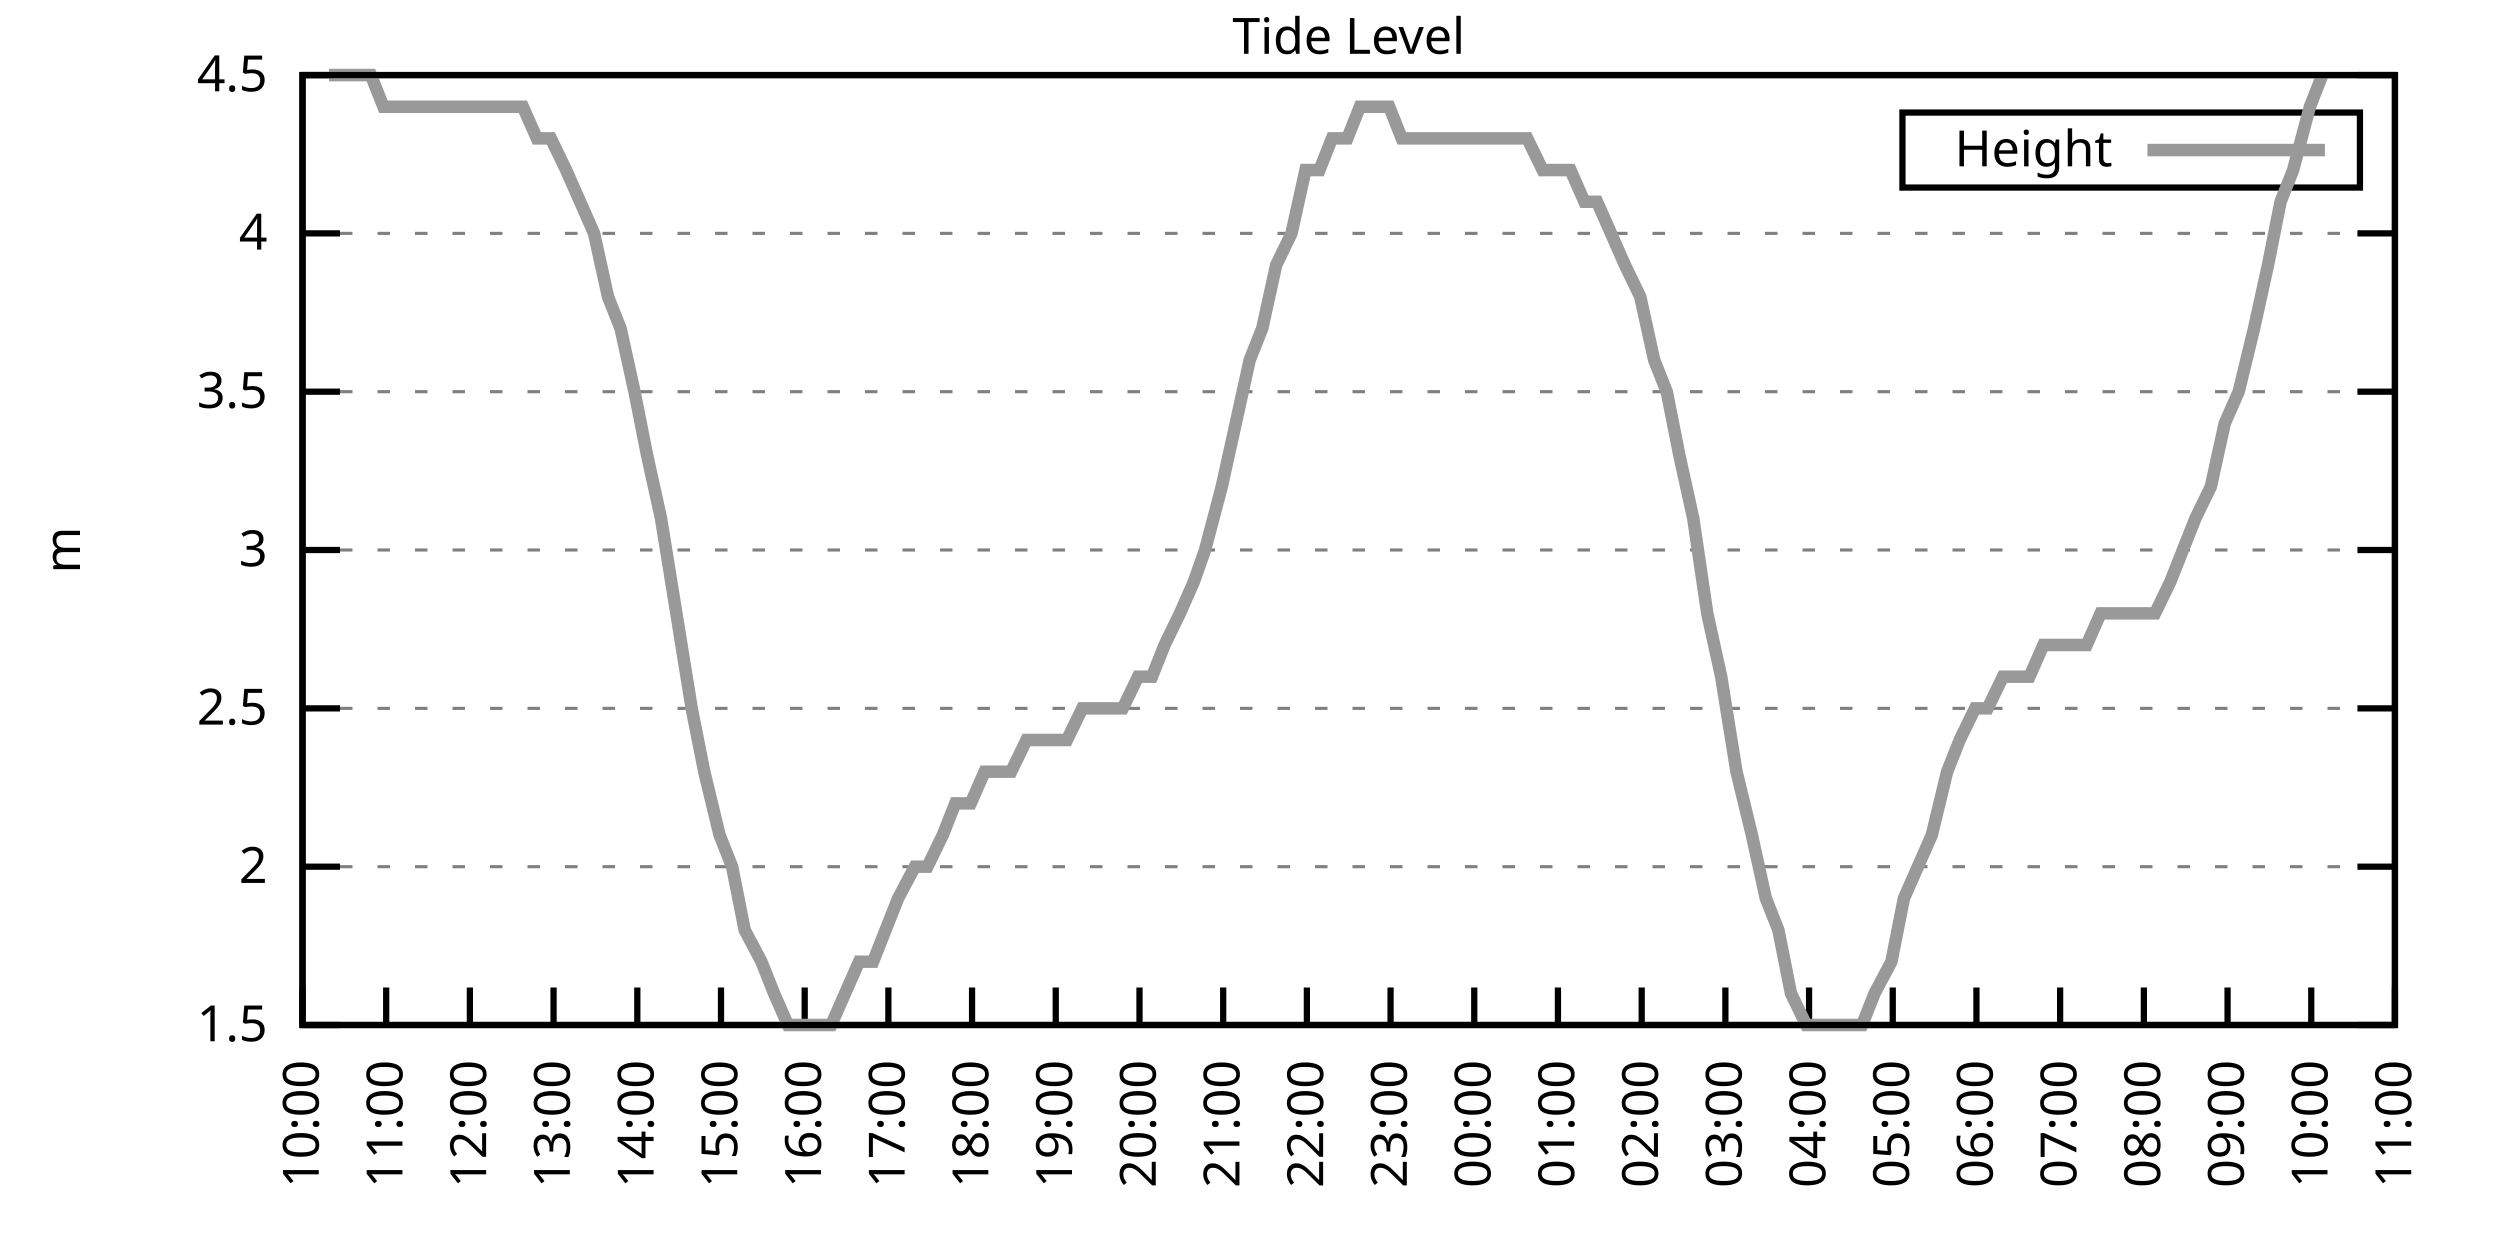
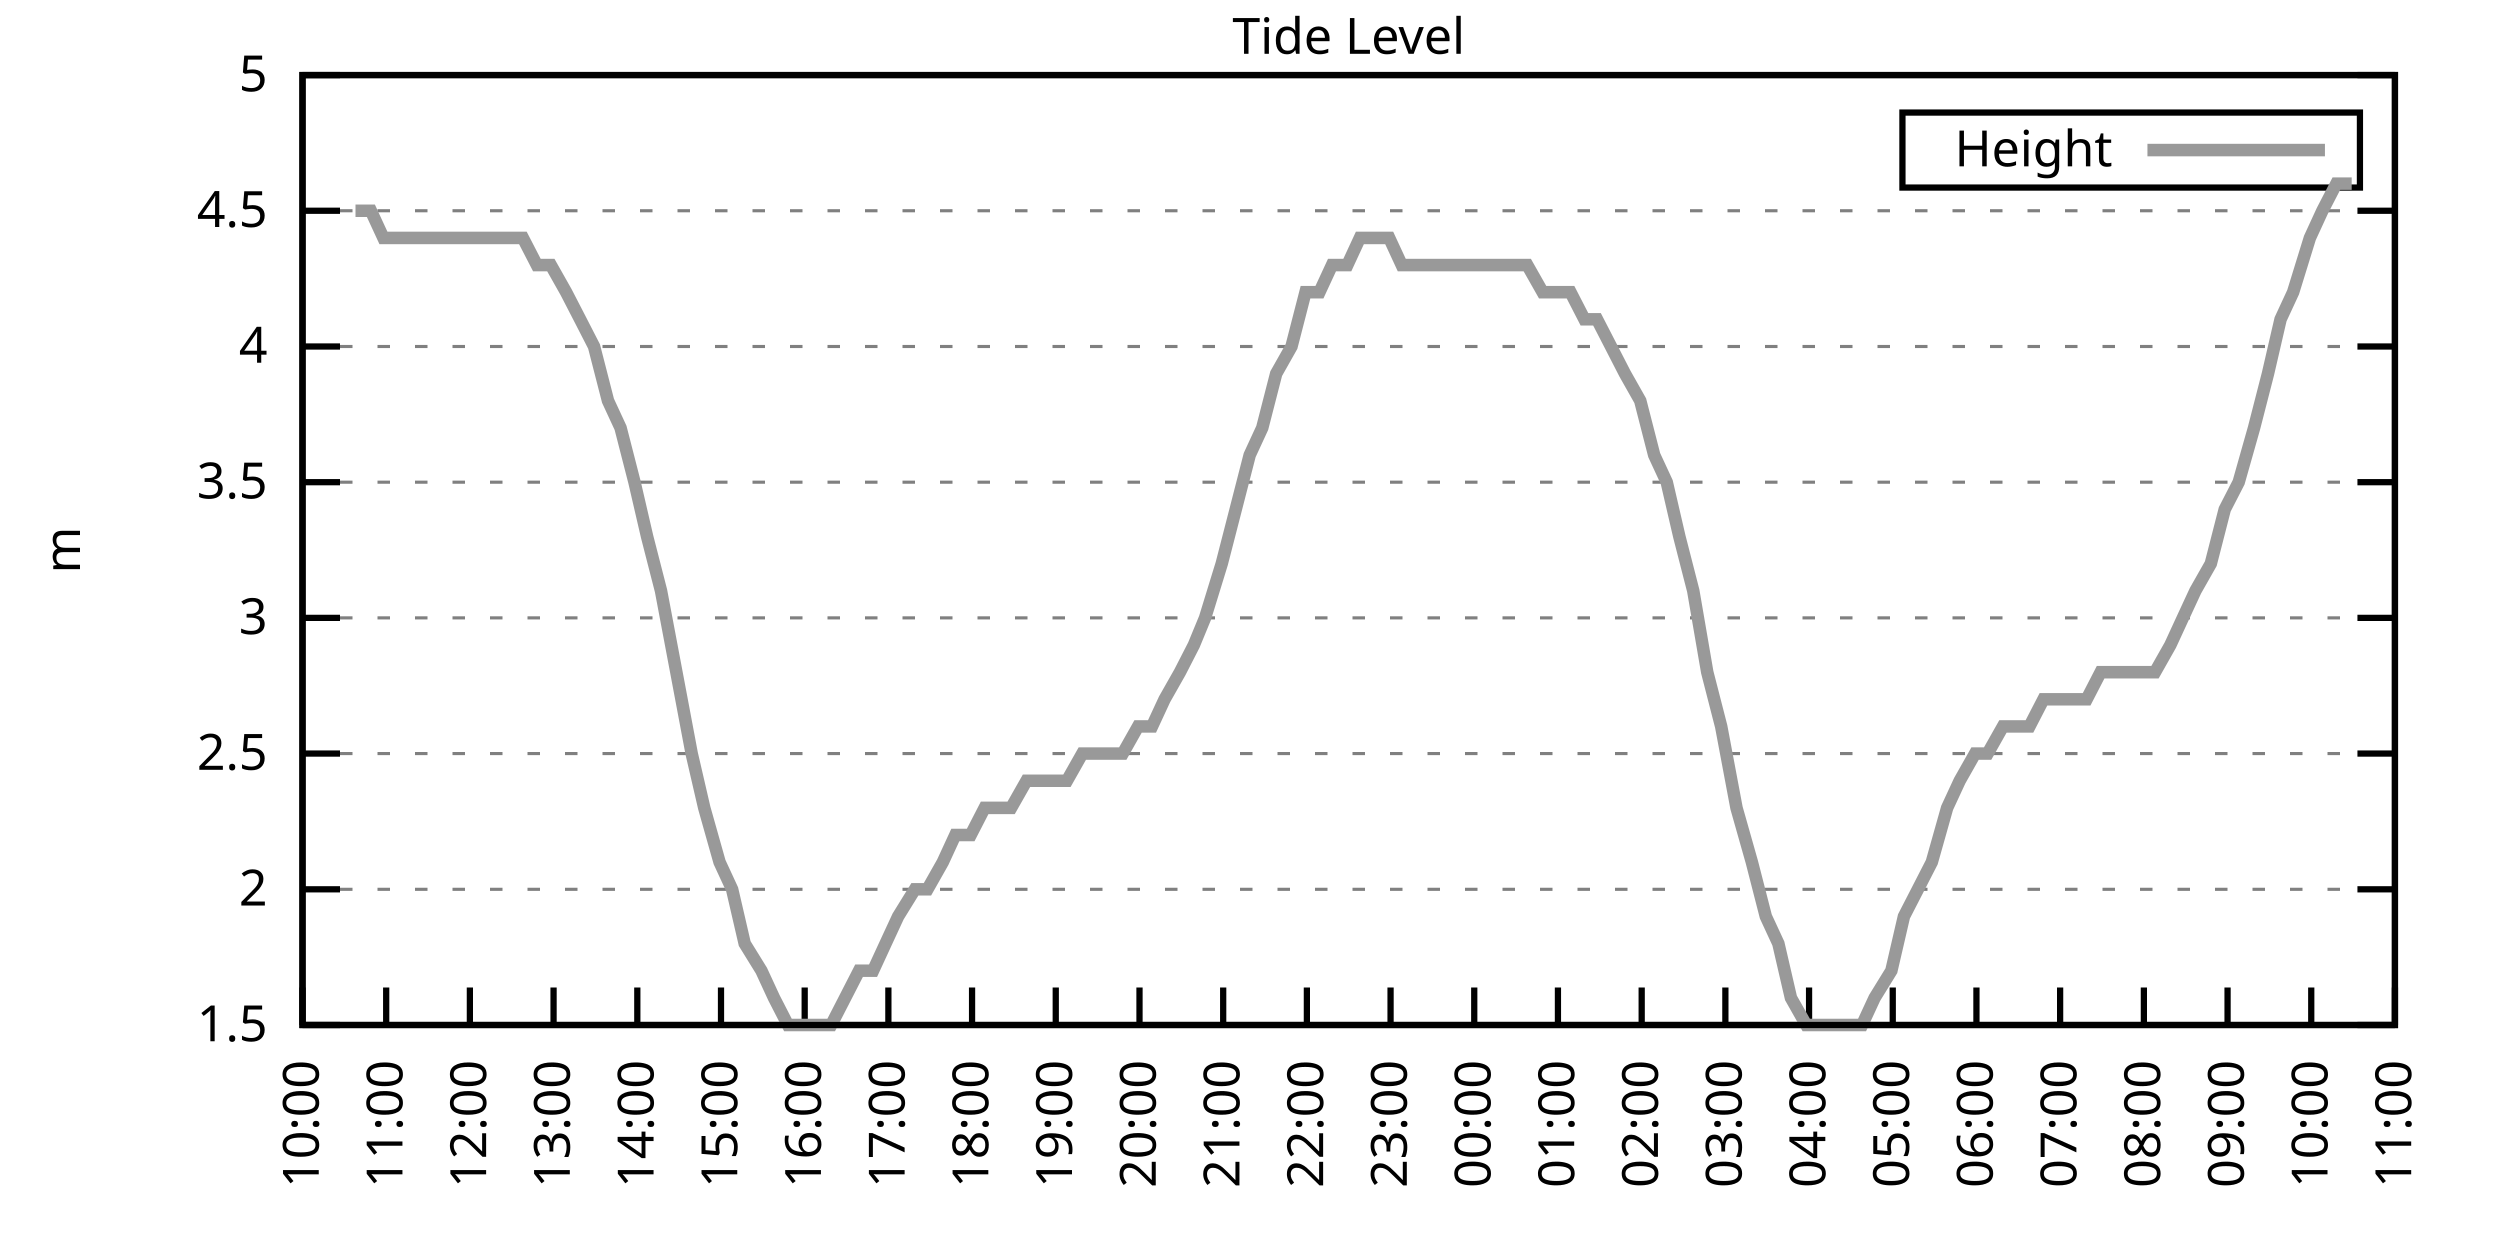
<svg xmlns="http://www.w3.org/2000/svg" xmlns:xlink="http://www.w3.org/1999/xlink" width="400" height="200" viewBox="0 0 400 200">
  <g id="gnuplot_canvas">
    <rect x="0" y="0" width="400" height="200" fill="none" />
    <defs>
      <circle id="gpDot" r="0.5" stroke-width="0.5" stroke="currentColor" />
      <path id="gpPt0" stroke-width="0.333" stroke="currentColor" d="M-1,0 h2 M0,-1 v2" />
      <path id="gpPt1" stroke-width="0.333" stroke="currentColor" d="M-1,-1 L1,1 M1,-1 L-1,1" />
      <path id="gpPt2" stroke-width="0.333" stroke="currentColor" d="M-1,0 L1,0 M0,-1 L0,1 M-1,-1 L1,1 M-1,1 L1,-1" />
      <rect id="gpPt3" stroke-width="0.333" stroke="currentColor" x="-1" y="-1" width="2" height="2" />
      <rect id="gpPt4" stroke-width="0.333" stroke="currentColor" fill="currentColor" x="-1" y="-1" width="2" height="2" />
      <circle id="gpPt5" stroke-width="0.333" stroke="currentColor" cx="0" cy="0" r="1" />
      <use xlink:href="#gpPt5" id="gpPt6" fill="currentColor" stroke="none" />
      <path id="gpPt7" stroke-width="0.333" stroke="currentColor" d="M0,-1.33 L-1.33,0.67 L1.33,0.67 z" />
      <use xlink:href="#gpPt7" id="gpPt8" fill="currentColor" stroke="none" />
      <use xlink:href="#gpPt7" id="gpPt9" stroke="currentColor" transform="rotate(180)" />
      <use xlink:href="#gpPt9" id="gpPt10" fill="currentColor" stroke="none" />
      <use xlink:href="#gpPt3" id="gpPt11" stroke="currentColor" transform="rotate(45)" />
      <use xlink:href="#gpPt11" id="gpPt12" fill="currentColor" stroke="none" />
      <path id="gpPt13" stroke-width="0.333" stroke="currentColor" d="M0,1.330 L1.265,0.411 L0.782,-1.067 L-0.782,-1.076 L-1.265,0.411 z" />
      <use xlink:href="#gpPt13" id="gpPt14" fill="currentColor" stroke="none" />
      <filter id="textbox" filterUnits="objectBoundingBox" x="0" y="0" height="1" width="1">
        <feFlood flood-color="white" flood-opacity="1" result="bgnd" />
        <feComposite in="SourceGraphic" in2="bgnd" operator="atop" />
      </filter>
      <filter id="greybox" filterUnits="objectBoundingBox" x="0" y="0" height="1" width="1">
        <feFlood flood-color="lightgrey" flood-opacity="1" result="grey" />
        <feComposite in="SourceGraphic" in2="grey" operator="atop" />
      </filter>
    </defs>
    <g fill="none" color="white" stroke="currentColor" stroke-width="1.00" stroke-linecap="butt" stroke-linejoin="miter">
</g>
    <g fill="none" color="black" stroke="currentColor" stroke-width="1.00" stroke-linecap="butt" stroke-linejoin="miter">
      <g stroke="none" shape-rendering="crispEdges">
        <polygon fill="rgb(255, 255, 255)" points="48.40,164.00 383.18,164.00 383.18,12.02 48.40,12.02 " />
      </g>
    </g>
    <g fill="none" color="black" stroke="currentColor" stroke-width="1.00" stroke-linecap="butt" stroke-linejoin="miter">
</g>
    <g fill="none" color="black" stroke="black" stroke-width="0.50" stroke-linecap="butt" stroke-linejoin="miter">
</g>
    <g fill="none" color="gray" stroke="currentColor" stroke-width="0.50" stroke-linecap="butt" stroke-linejoin="miter">
      <path stroke="gray" stroke-dasharray="2,4" class="gridline" d="M48.40,164.00 L383.19,164.00  " />
    </g>
    <g fill="none" color="gray" stroke="gray" stroke-width="1.00" stroke-linecap="butt" stroke-linejoin="miter">
</g>
    <g fill="none" color="black" stroke="currentColor" stroke-width="1.00" stroke-linecap="butt" stroke-linejoin="miter">
      <path stroke="black" d="M48.40,164.00 L54.40,164.00 M383.19,164.00 L377.19,164.00  " />
      <g transform="translate(42.80,166.60)" stroke="none" fill="black" font-family="Sans" font-size="8.00" text-anchor="end">
        <text>
          <tspan font-family="Sans"> 1.5</tspan>
        </text>
      </g>
    </g>
    <g fill="none" color="black" stroke="currentColor" stroke-width="1.00" stroke-linecap="butt" stroke-linejoin="miter">
</g>
    <g fill="none" color="black" stroke="black" stroke-width="0.50" stroke-linecap="butt" stroke-linejoin="miter">
</g>
    <g fill="none" color="gray" stroke="currentColor" stroke-width="0.50" stroke-linecap="butt" stroke-linejoin="miter">
-       <path stroke="gray" stroke-dasharray="2,4" class="gridline" d="M48.40,138.67 L383.19,138.67  " />
-     </g>
-     <g fill="none" color="gray" stroke="gray" stroke-width="1.00" stroke-linecap="butt" stroke-linejoin="miter">
- </g>
-     <g fill="none" color="black" stroke="currentColor" stroke-width="1.00" stroke-linecap="butt" stroke-linejoin="miter">
-       <path stroke="black" d="M48.40,138.67 L54.40,138.67 M383.19,138.67 L377.19,138.67  " />
-       <g transform="translate(42.80,141.27)" stroke="none" fill="black" font-family="Sans" font-size="8.00" text-anchor="end">
+       <path stroke="gray" stroke-dasharray="2,4" class="gridline" d="M48.40,142.29 L383.19,142.29  " />
+     </g>
+     <g fill="none" color="gray" stroke="gray" stroke-width="1.00" stroke-linecap="butt" stroke-linejoin="miter">
+ </g>
+     <g fill="none" color="black" stroke="currentColor" stroke-width="1.00" stroke-linecap="butt" stroke-linejoin="miter">
+       <path stroke="black" d="M48.40,142.29 L54.40,142.29 M383.19,142.29 L377.19,142.29  " />
+       <g transform="translate(42.80,144.89)" stroke="none" fill="black" font-family="Sans" font-size="8.00" text-anchor="end">
        <text>
          <tspan font-family="Sans"> 2</tspan>
        </text>
      </g>
    </g>
    <g fill="none" color="black" stroke="currentColor" stroke-width="1.00" stroke-linecap="butt" stroke-linejoin="miter">
</g>
    <g fill="none" color="black" stroke="black" stroke-width="0.50" stroke-linecap="butt" stroke-linejoin="miter">
</g>
    <g fill="none" color="gray" stroke="currentColor" stroke-width="0.50" stroke-linecap="butt" stroke-linejoin="miter">
-       <path stroke="gray" stroke-dasharray="2,4" class="gridline" d="M48.40,113.34 L383.19,113.34  " />
-     </g>
-     <g fill="none" color="gray" stroke="gray" stroke-width="1.00" stroke-linecap="butt" stroke-linejoin="miter">
- </g>
-     <g fill="none" color="black" stroke="currentColor" stroke-width="1.00" stroke-linecap="butt" stroke-linejoin="miter">
-       <path stroke="black" d="M48.40,113.34 L54.40,113.34 M383.19,113.34 L377.19,113.34  " />
-       <g transform="translate(42.80,115.94)" stroke="none" fill="black" font-family="Sans" font-size="8.00" text-anchor="end">
+       <path stroke="gray" stroke-dasharray="2,4" class="gridline" d="M48.40,120.57 L383.19,120.57  " />
+     </g>
+     <g fill="none" color="gray" stroke="gray" stroke-width="1.00" stroke-linecap="butt" stroke-linejoin="miter">
+ </g>
+     <g fill="none" color="black" stroke="currentColor" stroke-width="1.00" stroke-linecap="butt" stroke-linejoin="miter">
+       <path stroke="black" d="M48.40,120.57 L54.40,120.57 M383.19,120.57 L377.19,120.57  " />
+       <g transform="translate(42.80,123.17)" stroke="none" fill="black" font-family="Sans" font-size="8.00" text-anchor="end">
        <text>
          <tspan font-family="Sans"> 2.5</tspan>
        </text>
      </g>
    </g>
    <g fill="none" color="black" stroke="currentColor" stroke-width="1.00" stroke-linecap="butt" stroke-linejoin="miter">
</g>
    <g fill="none" color="black" stroke="black" stroke-width="0.50" stroke-linecap="butt" stroke-linejoin="miter">
</g>
    <g fill="none" color="gray" stroke="currentColor" stroke-width="0.50" stroke-linecap="butt" stroke-linejoin="miter">
-       <path stroke="gray" stroke-dasharray="2,4" class="gridline" d="M48.40,88.00 L383.19,88.00  " />
-     </g>
-     <g fill="none" color="gray" stroke="gray" stroke-width="1.00" stroke-linecap="butt" stroke-linejoin="miter">
- </g>
-     <g fill="none" color="black" stroke="currentColor" stroke-width="1.00" stroke-linecap="butt" stroke-linejoin="miter">
-       <path stroke="black" d="M48.40,88.00 L54.40,88.00 M383.19,88.00 L377.19,88.00  " />
-       <g transform="translate(42.80,90.60)" stroke="none" fill="black" font-family="Sans" font-size="8.00" text-anchor="end">
+       <path stroke="gray" stroke-dasharray="2,4" class="gridline" d="M48.40,98.86 L383.19,98.86  " />
+     </g>
+     <g fill="none" color="gray" stroke="gray" stroke-width="1.00" stroke-linecap="butt" stroke-linejoin="miter">
+ </g>
+     <g fill="none" color="black" stroke="currentColor" stroke-width="1.00" stroke-linecap="butt" stroke-linejoin="miter">
+       <path stroke="black" d="M48.40,98.86 L54.40,98.86 M383.19,98.86 L377.19,98.86  " />
+       <g transform="translate(42.80,101.46)" stroke="none" fill="black" font-family="Sans" font-size="8.00" text-anchor="end">
        <text>
          <tspan font-family="Sans"> 3</tspan>
        </text>
      </g>
    </g>
    <g fill="none" color="black" stroke="currentColor" stroke-width="1.00" stroke-linecap="butt" stroke-linejoin="miter">
</g>
    <g fill="none" color="black" stroke="black" stroke-width="0.50" stroke-linecap="butt" stroke-linejoin="miter">
</g>
    <g fill="none" color="gray" stroke="currentColor" stroke-width="0.50" stroke-linecap="butt" stroke-linejoin="miter">
-       <path stroke="gray" stroke-dasharray="2,4" class="gridline" d="M48.40,62.67 L383.19,62.67  " />
-     </g>
-     <g fill="none" color="gray" stroke="gray" stroke-width="1.00" stroke-linecap="butt" stroke-linejoin="miter">
- </g>
-     <g fill="none" color="black" stroke="currentColor" stroke-width="1.00" stroke-linecap="butt" stroke-linejoin="miter">
-       <path stroke="black" d="M48.40,62.67 L54.40,62.67 M383.19,62.67 L377.19,62.67  " />
-       <g transform="translate(42.80,65.27)" stroke="none" fill="black" font-family="Sans" font-size="8.00" text-anchor="end">
+       <path stroke="gray" stroke-dasharray="2,4" class="gridline" d="M48.40,77.15 L383.19,77.15  " />
+     </g>
+     <g fill="none" color="gray" stroke="gray" stroke-width="1.00" stroke-linecap="butt" stroke-linejoin="miter">
+ </g>
+     <g fill="none" color="black" stroke="currentColor" stroke-width="1.00" stroke-linecap="butt" stroke-linejoin="miter">
+       <path stroke="black" d="M48.40,77.15 L54.40,77.15 M383.19,77.15 L377.19,77.15  " />
+       <g transform="translate(42.80,79.75)" stroke="none" fill="black" font-family="Sans" font-size="8.00" text-anchor="end">
        <text>
          <tspan font-family="Sans"> 3.5</tspan>
        </text>
      </g>
    </g>
    <g fill="none" color="black" stroke="currentColor" stroke-width="1.00" stroke-linecap="butt" stroke-linejoin="miter">
</g>
    <g fill="none" color="black" stroke="black" stroke-width="0.50" stroke-linecap="butt" stroke-linejoin="miter">
</g>
    <g fill="none" color="gray" stroke="currentColor" stroke-width="0.50" stroke-linecap="butt" stroke-linejoin="miter">
-       <path stroke="gray" stroke-dasharray="2,4" class="gridline" d="M48.40,37.34 L383.19,37.34  " />
-     </g>
-     <g fill="none" color="gray" stroke="gray" stroke-width="1.00" stroke-linecap="butt" stroke-linejoin="miter">
- </g>
-     <g fill="none" color="black" stroke="currentColor" stroke-width="1.00" stroke-linecap="butt" stroke-linejoin="miter">
-       <path stroke="black" d="M48.40,37.34 L54.40,37.34 M383.19,37.34 L377.19,37.34  " />
-       <g transform="translate(42.80,39.94)" stroke="none" fill="black" font-family="Sans" font-size="8.00" text-anchor="end">
+       <path stroke="gray" stroke-dasharray="2,4" class="gridline" d="M48.40,55.44 L383.19,55.44  " />
+     </g>
+     <g fill="none" color="gray" stroke="gray" stroke-width="1.00" stroke-linecap="butt" stroke-linejoin="miter">
+ </g>
+     <g fill="none" color="black" stroke="currentColor" stroke-width="1.00" stroke-linecap="butt" stroke-linejoin="miter">
+       <path stroke="black" d="M48.40,55.44 L54.40,55.44 M383.19,55.44 L377.19,55.44  " />
+       <g transform="translate(42.80,58.04)" stroke="none" fill="black" font-family="Sans" font-size="8.00" text-anchor="end">
        <text>
          <tspan font-family="Sans"> 4</tspan>
+         </text>
+       </g>
+     </g>
+     <g fill="none" color="black" stroke="currentColor" stroke-width="1.00" stroke-linecap="butt" stroke-linejoin="miter">
+ </g>
+     <g fill="none" color="black" stroke="black" stroke-width="0.50" stroke-linecap="butt" stroke-linejoin="miter">
+ </g>
+     <g fill="none" color="gray" stroke="currentColor" stroke-width="0.50" stroke-linecap="butt" stroke-linejoin="miter">
+       <path stroke="gray" stroke-dasharray="2,4" class="gridline" d="M48.40,33.72 L383.19,33.72  " />
+     </g>
+     <g fill="none" color="gray" stroke="gray" stroke-width="1.00" stroke-linecap="butt" stroke-linejoin="miter">
+ </g>
+     <g fill="none" color="black" stroke="currentColor" stroke-width="1.00" stroke-linecap="butt" stroke-linejoin="miter">
+       <path stroke="black" d="M48.40,33.72 L54.40,33.72 M383.19,33.72 L377.19,33.72  " />
+       <g transform="translate(42.80,36.32)" stroke="none" fill="black" font-family="Sans" font-size="8.00" text-anchor="end">
+         <text>
+           <tspan font-family="Sans"> 4.5</tspan>
        </text>
      </g>
    </g>
    <g fill="none" color="black" stroke="currentColor" stroke-width="1.00" stroke-linecap="butt" stroke-linejoin="miter">
</g>
    <g fill="none" color="black" stroke="black" stroke-width="0.50" stroke-linecap="butt" stroke-linejoin="miter">
</g>
    <g fill="none" color="gray" stroke="currentColor" stroke-width="0.50" stroke-linecap="butt" stroke-linejoin="miter">
      <path stroke="gray" stroke-dasharray="2,4" class="gridline" d="M48.40,12.01 L383.19,12.01  " />
    </g>
    <g fill="none" color="gray" stroke="gray" stroke-width="1.00" stroke-linecap="butt" stroke-linejoin="miter">
</g>
    <g fill="none" color="black" stroke="currentColor" stroke-width="1.00" stroke-linecap="butt" stroke-linejoin="miter">
      <path stroke="black" d="M48.40,12.01 L54.40,12.01 M383.19,12.01 L377.19,12.01  " />
      <g transform="translate(42.80,14.61)" stroke="none" fill="black" font-family="Sans" font-size="8.00" text-anchor="end">
        <text>
-           <tspan font-family="Sans"> 4.5</tspan>
+           <tspan font-family="Sans"> 5</tspan>
        </text>
      </g>
    </g>
    <g fill="none" color="black" stroke="currentColor" stroke-width="1.00" stroke-linecap="butt" stroke-linejoin="miter">
      <path stroke="black" d="M48.40,164.00 L48.40,158.00  " />
      <g transform="translate(51.00,169.60) rotate(270.00)" stroke="none" fill="black" font-family="Sans" font-size="8.00" text-anchor="end">
        <text>
          <tspan font-family="Sans">10:00</tspan>
        </text>
      </g>
    </g>
    <g fill="none" color="black" stroke="currentColor" stroke-width="1.00" stroke-linecap="butt" stroke-linejoin="miter">
      <path stroke="black" d="M61.79,164.00 L61.79,158.00  " />
      <g transform="translate(64.39,169.60) rotate(270.00)" stroke="none" fill="black" font-family="Sans" font-size="8.00" text-anchor="end">
        <text>
          <tspan font-family="Sans">11:00</tspan>
        </text>
      </g>
    </g>
    <g fill="none" color="black" stroke="currentColor" stroke-width="1.00" stroke-linecap="butt" stroke-linejoin="miter">
      <path stroke="black" d="M75.18,164.00 L75.18,158.00  " />
      <g transform="translate(77.78,169.60) rotate(270.00)" stroke="none" fill="black" font-family="Sans" font-size="8.00" text-anchor="end">
        <text>
          <tspan font-family="Sans">12:00</tspan>
        </text>
      </g>
    </g>
    <g fill="none" color="black" stroke="currentColor" stroke-width="1.00" stroke-linecap="butt" stroke-linejoin="miter">
      <path stroke="black" d="M88.57,164.00 L88.57,158.00  " />
      <g transform="translate(91.17,169.60) rotate(270.00)" stroke="none" fill="black" font-family="Sans" font-size="8.00" text-anchor="end">
        <text>
          <tspan font-family="Sans">13:00</tspan>
        </text>
      </g>
    </g>
    <g fill="none" color="black" stroke="currentColor" stroke-width="1.00" stroke-linecap="butt" stroke-linejoin="miter">
      <path stroke="black" d="M101.97,164.00 L101.97,158.00  " />
      <g transform="translate(104.57,169.60) rotate(270.00)" stroke="none" fill="black" font-family="Sans" font-size="8.00" text-anchor="end">
        <text>
          <tspan font-family="Sans">14:00</tspan>
        </text>
      </g>
    </g>
    <g fill="none" color="black" stroke="currentColor" stroke-width="1.00" stroke-linecap="butt" stroke-linejoin="miter">
      <path stroke="black" d="M115.36,164.00 L115.36,158.00  " />
      <g transform="translate(117.96,169.60) rotate(270.00)" stroke="none" fill="black" font-family="Sans" font-size="8.00" text-anchor="end">
        <text>
          <tspan font-family="Sans">15:00</tspan>
        </text>
      </g>
    </g>
    <g fill="none" color="black" stroke="currentColor" stroke-width="1.00" stroke-linecap="butt" stroke-linejoin="miter">
      <path stroke="black" d="M128.75,164.00 L128.75,158.00  " />
      <g transform="translate(131.35,169.60) rotate(270.00)" stroke="none" fill="black" font-family="Sans" font-size="8.00" text-anchor="end">
        <text>
          <tspan font-family="Sans">16:00</tspan>
        </text>
      </g>
    </g>
    <g fill="none" color="black" stroke="currentColor" stroke-width="1.00" stroke-linecap="butt" stroke-linejoin="miter">
      <path stroke="black" d="M142.14,164.00 L142.14,158.00  " />
      <g transform="translate(144.74,169.60) rotate(270.00)" stroke="none" fill="black" font-family="Sans" font-size="8.00" text-anchor="end">
        <text>
          <tspan font-family="Sans">17:00</tspan>
        </text>
      </g>
    </g>
    <g fill="none" color="black" stroke="currentColor" stroke-width="1.00" stroke-linecap="butt" stroke-linejoin="miter">
      <path stroke="black" d="M155.53,164.00 L155.53,158.00  " />
      <g transform="translate(158.13,169.60) rotate(270.00)" stroke="none" fill="black" font-family="Sans" font-size="8.00" text-anchor="end">
        <text>
          <tspan font-family="Sans">18:00</tspan>
        </text>
      </g>
    </g>
    <g fill="none" color="black" stroke="currentColor" stroke-width="1.00" stroke-linecap="butt" stroke-linejoin="miter">
      <path stroke="black" d="M168.92,164.00 L168.92,158.00  " />
      <g transform="translate(171.52,169.60) rotate(270.00)" stroke="none" fill="black" font-family="Sans" font-size="8.00" text-anchor="end">
        <text>
          <tspan font-family="Sans">19:00</tspan>
        </text>
      </g>
    </g>
    <g fill="none" color="black" stroke="currentColor" stroke-width="1.00" stroke-linecap="butt" stroke-linejoin="miter">
      <path stroke="black" d="M182.32,164.00 L182.32,158.00  " />
      <g transform="translate(184.92,169.60) rotate(270.00)" stroke="none" fill="black" font-family="Sans" font-size="8.00" text-anchor="end">
        <text>
          <tspan font-family="Sans">20:00</tspan>
        </text>
      </g>
    </g>
    <g fill="none" color="black" stroke="currentColor" stroke-width="1.00" stroke-linecap="butt" stroke-linejoin="miter">
      <path stroke="black" d="M195.71,164.00 L195.71,158.00  " />
      <g transform="translate(198.31,169.60) rotate(270.00)" stroke="none" fill="black" font-family="Sans" font-size="8.00" text-anchor="end">
        <text>
          <tspan font-family="Sans">21:00</tspan>
        </text>
      </g>
    </g>
    <g fill="none" color="black" stroke="currentColor" stroke-width="1.00" stroke-linecap="butt" stroke-linejoin="miter">
      <path stroke="black" d="M209.10,164.00 L209.10,158.00  " />
      <g transform="translate(211.70,169.60) rotate(270.00)" stroke="none" fill="black" font-family="Sans" font-size="8.00" text-anchor="end">
        <text>
          <tspan font-family="Sans">22:00</tspan>
        </text>
      </g>
    </g>
    <g fill="none" color="black" stroke="currentColor" stroke-width="1.00" stroke-linecap="butt" stroke-linejoin="miter">
      <path stroke="black" d="M222.49,164.00 L222.49,158.00  " />
      <g transform="translate(225.09,169.60) rotate(270.00)" stroke="none" fill="black" font-family="Sans" font-size="8.00" text-anchor="end">
        <text>
          <tspan font-family="Sans">23:00</tspan>
        </text>
      </g>
    </g>
    <g fill="none" color="black" stroke="currentColor" stroke-width="1.00" stroke-linecap="butt" stroke-linejoin="miter">
      <path stroke="black" d="M235.88,164.00 L235.88,158.00  " />
      <g transform="translate(238.48,169.60) rotate(270.00)" stroke="none" fill="black" font-family="Sans" font-size="8.00" text-anchor="end">
        <text>
          <tspan font-family="Sans">00:00</tspan>
        </text>
      </g>
    </g>
    <g fill="none" color="black" stroke="currentColor" stroke-width="1.00" stroke-linecap="butt" stroke-linejoin="miter">
      <path stroke="black" d="M249.27,164.00 L249.27,158.00  " />
      <g transform="translate(251.87,169.60) rotate(270.00)" stroke="none" fill="black" font-family="Sans" font-size="8.00" text-anchor="end">
        <text>
          <tspan font-family="Sans">01:00</tspan>
        </text>
      </g>
    </g>
    <g fill="none" color="black" stroke="currentColor" stroke-width="1.00" stroke-linecap="butt" stroke-linejoin="miter">
      <path stroke="black" d="M262.67,164.00 L262.67,158.00  " />
      <g transform="translate(265.27,169.60) rotate(270.00)" stroke="none" fill="black" font-family="Sans" font-size="8.00" text-anchor="end">
        <text>
          <tspan font-family="Sans">02:00</tspan>
        </text>
      </g>
    </g>
    <g fill="none" color="black" stroke="currentColor" stroke-width="1.00" stroke-linecap="butt" stroke-linejoin="miter">
      <path stroke="black" d="M276.06,164.00 L276.06,158.00  " />
      <g transform="translate(278.66,169.60) rotate(270.00)" stroke="none" fill="black" font-family="Sans" font-size="8.00" text-anchor="end">
        <text>
          <tspan font-family="Sans">03:00</tspan>
        </text>
      </g>
    </g>
    <g fill="none" color="black" stroke="currentColor" stroke-width="1.00" stroke-linecap="butt" stroke-linejoin="miter">
      <path stroke="black" d="M289.45,164.00 L289.45,158.00  " />
      <g transform="translate(292.05,169.60) rotate(270.00)" stroke="none" fill="black" font-family="Sans" font-size="8.00" text-anchor="end">
        <text>
          <tspan font-family="Sans">04:00</tspan>
        </text>
      </g>
    </g>
    <g fill="none" color="black" stroke="currentColor" stroke-width="1.00" stroke-linecap="butt" stroke-linejoin="miter">
      <path stroke="black" d="M302.84,164.00 L302.84,158.00  " />
      <g transform="translate(305.44,169.60) rotate(270.00)" stroke="none" fill="black" font-family="Sans" font-size="8.00" text-anchor="end">
        <text>
          <tspan font-family="Sans">05:00</tspan>
        </text>
      </g>
    </g>
    <g fill="none" color="black" stroke="currentColor" stroke-width="1.00" stroke-linecap="butt" stroke-linejoin="miter">
      <path stroke="black" d="M316.23,164.00 L316.23,158.00  " />
      <g transform="translate(318.83,169.60) rotate(270.00)" stroke="none" fill="black" font-family="Sans" font-size="8.00" text-anchor="end">
        <text>
          <tspan font-family="Sans">06:00</tspan>
        </text>
      </g>
    </g>
    <g fill="none" color="black" stroke="currentColor" stroke-width="1.00" stroke-linecap="butt" stroke-linejoin="miter">
      <path stroke="black" d="M329.62,164.00 L329.62,158.00  " />
      <g transform="translate(332.22,169.60) rotate(270.00)" stroke="none" fill="black" font-family="Sans" font-size="8.00" text-anchor="end">
        <text>
          <tspan font-family="Sans">07:00</tspan>
        </text>
      </g>
    </g>
    <g fill="none" color="black" stroke="currentColor" stroke-width="1.00" stroke-linecap="butt" stroke-linejoin="miter">
      <path stroke="black" d="M343.02,164.00 L343.02,158.00  " />
      <g transform="translate(345.62,169.60) rotate(270.00)" stroke="none" fill="black" font-family="Sans" font-size="8.00" text-anchor="end">
        <text>
          <tspan font-family="Sans">08:00</tspan>
        </text>
      </g>
    </g>
    <g fill="none" color="black" stroke="currentColor" stroke-width="1.00" stroke-linecap="butt" stroke-linejoin="miter">
      <path stroke="black" d="M356.41,164.00 L356.41,158.00  " />
      <g transform="translate(359.01,169.60) rotate(270.00)" stroke="none" fill="black" font-family="Sans" font-size="8.00" text-anchor="end">
        <text>
          <tspan font-family="Sans">09:00</tspan>
        </text>
      </g>
    </g>
    <g fill="none" color="black" stroke="currentColor" stroke-width="1.00" stroke-linecap="butt" stroke-linejoin="miter">
      <path stroke="black" d="M369.80,164.00 L369.80,158.00  " />
      <g transform="translate(372.40,169.60) rotate(270.00)" stroke="none" fill="black" font-family="Sans" font-size="8.00" text-anchor="end">
        <text>
          <tspan font-family="Sans">10:00</tspan>
        </text>
      </g>
    </g>
    <g fill="none" color="black" stroke="currentColor" stroke-width="1.00" stroke-linecap="butt" stroke-linejoin="miter">
      <path stroke="black" d="M383.19,164.00 L383.19,158.00  " />
      <g transform="translate(385.79,169.60) rotate(270.00)" stroke="none" fill="black" font-family="Sans" font-size="8.00" text-anchor="end">
        <text>
          <tspan font-family="Sans">11:00</tspan>
        </text>
      </g>
    </g>
    <g fill="none" color="black" stroke="currentColor" stroke-width="1.00" stroke-linecap="butt" stroke-linejoin="miter">
</g>
    <g fill="none" color="black" stroke="currentColor" stroke-width="1.00" stroke-linecap="butt" stroke-linejoin="miter">
      <path stroke="black" d="M48.40,12.01 L48.40,164.00 L383.19,164.00 L383.19,12.01 L48.40,12.01 Z  " />
    </g>
    <g fill="none" color="black" stroke="currentColor" stroke-width="1.00" stroke-linecap="butt" stroke-linejoin="miter">
</g>
    <g fill="none" color="black" stroke="currentColor" stroke-width="1.00" stroke-linecap="butt" stroke-linejoin="miter">
      <path stroke="black" d="M304.39,30.01 L304.39,18.01 L377.59,18.01 L377.59,30.01 L304.39,30.01 Z  " />
    </g>
    <g id="Tide_level_plot_1">
      <g fill="none" color="white" stroke="black" stroke-width="2.00" stroke-linecap="butt" stroke-linejoin="miter">
</g>
      <g fill="none" color="black" stroke="currentColor" stroke-width="2.00" stroke-linecap="butt" stroke-linejoin="miter">
        <g transform="translate(337.99,26.61)" stroke="none" fill="black" font-family="Sans" font-size="8.00" text-anchor="end">
          <text>
            <tspan font-family="Sans">Height</tspan>
          </text>
        </g>
      </g>
      <g fill="none" color="black" stroke="currentColor" stroke-width="2.00" stroke-linecap="butt" stroke-linejoin="miter">
-         <path stroke="rgb(153, 153, 153)" d="M343.59,24.01 L371.99,24.01 M52.64,12.01 L54.87,12.01 L56.88,12.01 L59.34,12.01 L61.35,17.08 L63.80,17.08   L65.81,17.08 L68.26,17.08 L70.27,17.08 L72.28,17.08 L74.51,17.08 L77.19,17.08 L79.42,17.08 L81.43,17.08   L83.66,17.08 L85.90,22.14 L88.13,22.14 L90.58,27.21 L92.82,32.28 L95.05,37.34 L97.28,47.47 L99.29,52.54   L101.52,62.67 L103.53,72.81 L105.76,82.94 L108.22,98.14 L110.67,113.34 L112.68,123.47 L115.13,133.60 L117.14,138.67   L119.15,148.80 L121.83,153.87 L123.84,158.93 L126.07,164.00 L128.53,164.00 L130.76,164.00 L132.99,164.00 L135.22,158.93   L137.45,153.87 L139.69,153.87 L141.69,148.80 L143.70,143.73 L146.38,138.67 L148.39,138.67 L150.85,133.60 L152.85,128.54   L155.31,128.54 L157.54,123.47 L159.77,123.47 L161.78,123.47 L164.24,118.40 L166.25,118.40 L168.25,118.40 L170.71,118.40   L173.17,113.34 L174.95,113.34 L177.63,113.34 L179.64,113.34 L182.09,108.27 L184.32,108.27 L186.33,103.20 L188.79,98.14   L191.02,93.07 L192.81,88.00 L195.48,77.87 L197.72,67.74 L199.95,57.61 L201.96,52.54 L204.19,42.41 L206.64,37.34   L208.88,27.21 L211.11,27.21 L213.12,22.14 L215.57,22.14 L217.58,17.08 L219.81,17.08 L222.27,17.08 L224.28,22.14   L226.29,22.14 L228.74,22.14 L230.75,22.14 L233.20,22.14 L235.21,22.14 L237.89,22.14 L239.90,22.14 L242.36,22.14   L244.36,22.14 L246.82,27.21 L248.38,27.21 L251.28,27.21 L253.51,32.28 L255.52,32.28 L257.76,37.34 L259.99,42.41   L262.44,47.47 L264.67,57.61 L266.68,62.67 L268.69,72.81 L270.92,82.94 L273.16,98.14 L275.39,108.27 L277.84,123.47   L280.30,133.60 L282.53,143.73 L284.54,148.80 L286.55,158.93 L289.00,164.00 L291.23,164.00 L293.69,164.00 L295.92,164.00   L297.93,164.00 L299.94,158.93 L302.62,153.87 L304.63,143.73 L306.86,138.67 L309.09,133.60 L311.54,123.47 L313.55,118.40   L316.01,113.34 L318.02,113.34 L320.47,108.27 L322.70,108.27 L324.71,108.27 L326.95,103.20 L329.18,103.20 L331.41,103.20   L333.86,103.20 L336.10,98.14 L338.10,98.14 L340.56,98.14 L342.57,98.14 L344.80,98.14 L347.26,93.07 L349.26,88.00   L351.27,82.94 L353.73,77.87 L355.96,67.74 L358.19,62.67 L360.65,52.54 L362.88,42.41 L364.89,32.28 L366.90,27.21   L369.58,17.08 L371.58,12.01  " />
+         <path stroke="rgb(153, 153, 153)" d="M343.59,24.01 L371.99,24.01 M56.88,33.72 L59.34,33.72 L61.35,38.07 L63.80,38.07 L65.81,38.07 L68.26,38.07   L70.27,38.07 L72.28,38.07 L74.51,38.07 L77.19,38.07 L79.42,38.07 L81.43,38.07 L83.66,38.07 L85.90,42.41   L88.13,42.41 L90.58,46.75 L92.82,51.09 L95.05,55.44 L97.28,64.12 L99.29,68.46 L101.52,77.15 L103.53,85.83   L105.76,94.52 L108.22,107.55 L110.67,120.57 L112.68,129.26 L115.13,137.94 L117.14,142.29 L119.15,150.97 L121.83,155.31   L123.84,159.66 L126.07,164.00 L128.53,164.00 L130.76,164.00 L132.99,164.00 L135.22,159.66 L137.45,155.31 L139.69,155.31   L141.69,150.97 L143.70,146.63 L146.38,142.29 L148.39,142.29 L150.85,137.94 L152.85,133.60 L155.31,133.60 L157.54,129.26   L159.77,129.26 L161.78,129.26 L164.24,124.92 L166.25,124.92 L168.25,124.92 L170.71,124.92 L173.17,120.57 L174.95,120.57   L177.63,120.57 L179.64,120.57 L182.09,116.23 L184.32,116.23 L186.33,111.89 L188.79,107.55 L191.02,103.20 L192.81,98.86   L195.48,90.18 L197.72,81.49 L199.95,72.81 L201.96,68.46 L204.19,59.78 L206.64,55.44 L208.88,46.75 L211.11,46.75   L213.12,42.41 L215.57,42.41 L217.58,38.07 L219.81,38.07 L222.27,38.07 L224.28,42.41 L226.29,42.41 L228.74,42.41   L230.75,42.41 L233.20,42.41 L235.21,42.41 L237.89,42.41 L239.90,42.41 L242.36,42.41 L244.36,42.41 L246.82,46.75   L248.38,46.75 L251.28,46.75 L253.51,51.09 L255.52,51.09 L257.76,55.44 L259.99,59.78 L262.44,64.12 L264.67,72.81   L266.68,77.15 L268.69,85.83 L270.92,94.52 L273.16,107.55 L275.39,116.23 L277.84,129.26 L280.30,137.94 L282.53,146.63   L284.54,150.97 L286.55,159.66 L289.00,164.00 L291.23,164.00 L293.69,164.00 L295.92,164.00 L297.93,164.00 L299.94,159.66   L302.62,155.31 L304.63,146.63 L306.86,142.29 L309.09,137.94 L311.54,129.26 L313.55,124.92 L316.01,120.57 L318.02,120.57   L320.47,116.23 L322.70,116.23 L324.71,116.23 L326.95,111.89 L329.18,111.89 L331.41,111.89 L333.86,111.89 L336.10,107.55   L338.10,107.55 L340.56,107.55 L342.57,107.55 L344.80,107.55 L347.26,103.20 L349.26,98.86 L351.27,94.52 L353.73,90.18   L355.96,81.49 L358.19,77.15 L360.65,68.46 L362.88,59.78 L364.89,51.09 L366.90,46.75 L369.58,38.07 L371.58,33.72   L373.82,29.38 L376.27,29.38  " />
      </g>
    </g>
    <g fill="none" color="black" stroke="currentColor" stroke-width="2.00" stroke-linecap="butt" stroke-linejoin="miter">
</g>
    <g fill="none" color="black" stroke="black" stroke-width="1.00" stroke-linecap="butt" stroke-linejoin="miter">
</g>
    <g fill="none" color="black" stroke="currentColor" stroke-width="1.00" stroke-linecap="butt" stroke-linejoin="miter">
      <path stroke="black" d="M48.40,12.01 L48.40,164.00 L383.19,164.00 L383.19,12.01 L48.40,12.01 Z  " />
      <g transform="translate(12.80,88.01) rotate(270.00)" stroke="none" fill="black" font-family="Sans" font-size="8.00" text-anchor="middle">
        <text>
          <tspan font-family="Sans">m</tspan>
        </text>
      </g>
    </g>
    <g fill="none" color="black" stroke="currentColor" stroke-width="1.00" stroke-linecap="butt" stroke-linejoin="miter">
</g>
    <g fill="none" color="black" stroke="currentColor" stroke-width="1.00" stroke-linecap="butt" stroke-linejoin="miter">
      <g transform="translate(215.79,8.61)" stroke="none" fill="black" font-family="Sans" font-size="8.00" text-anchor="middle">
        <text>
          <tspan font-family="Sans">Tide Level</tspan>
        </text>
      </g>
    </g>
    <g fill="none" color="black" stroke="currentColor" stroke-width="1.00" stroke-linecap="butt" stroke-linejoin="miter">
</g>
  </g>
</svg>
